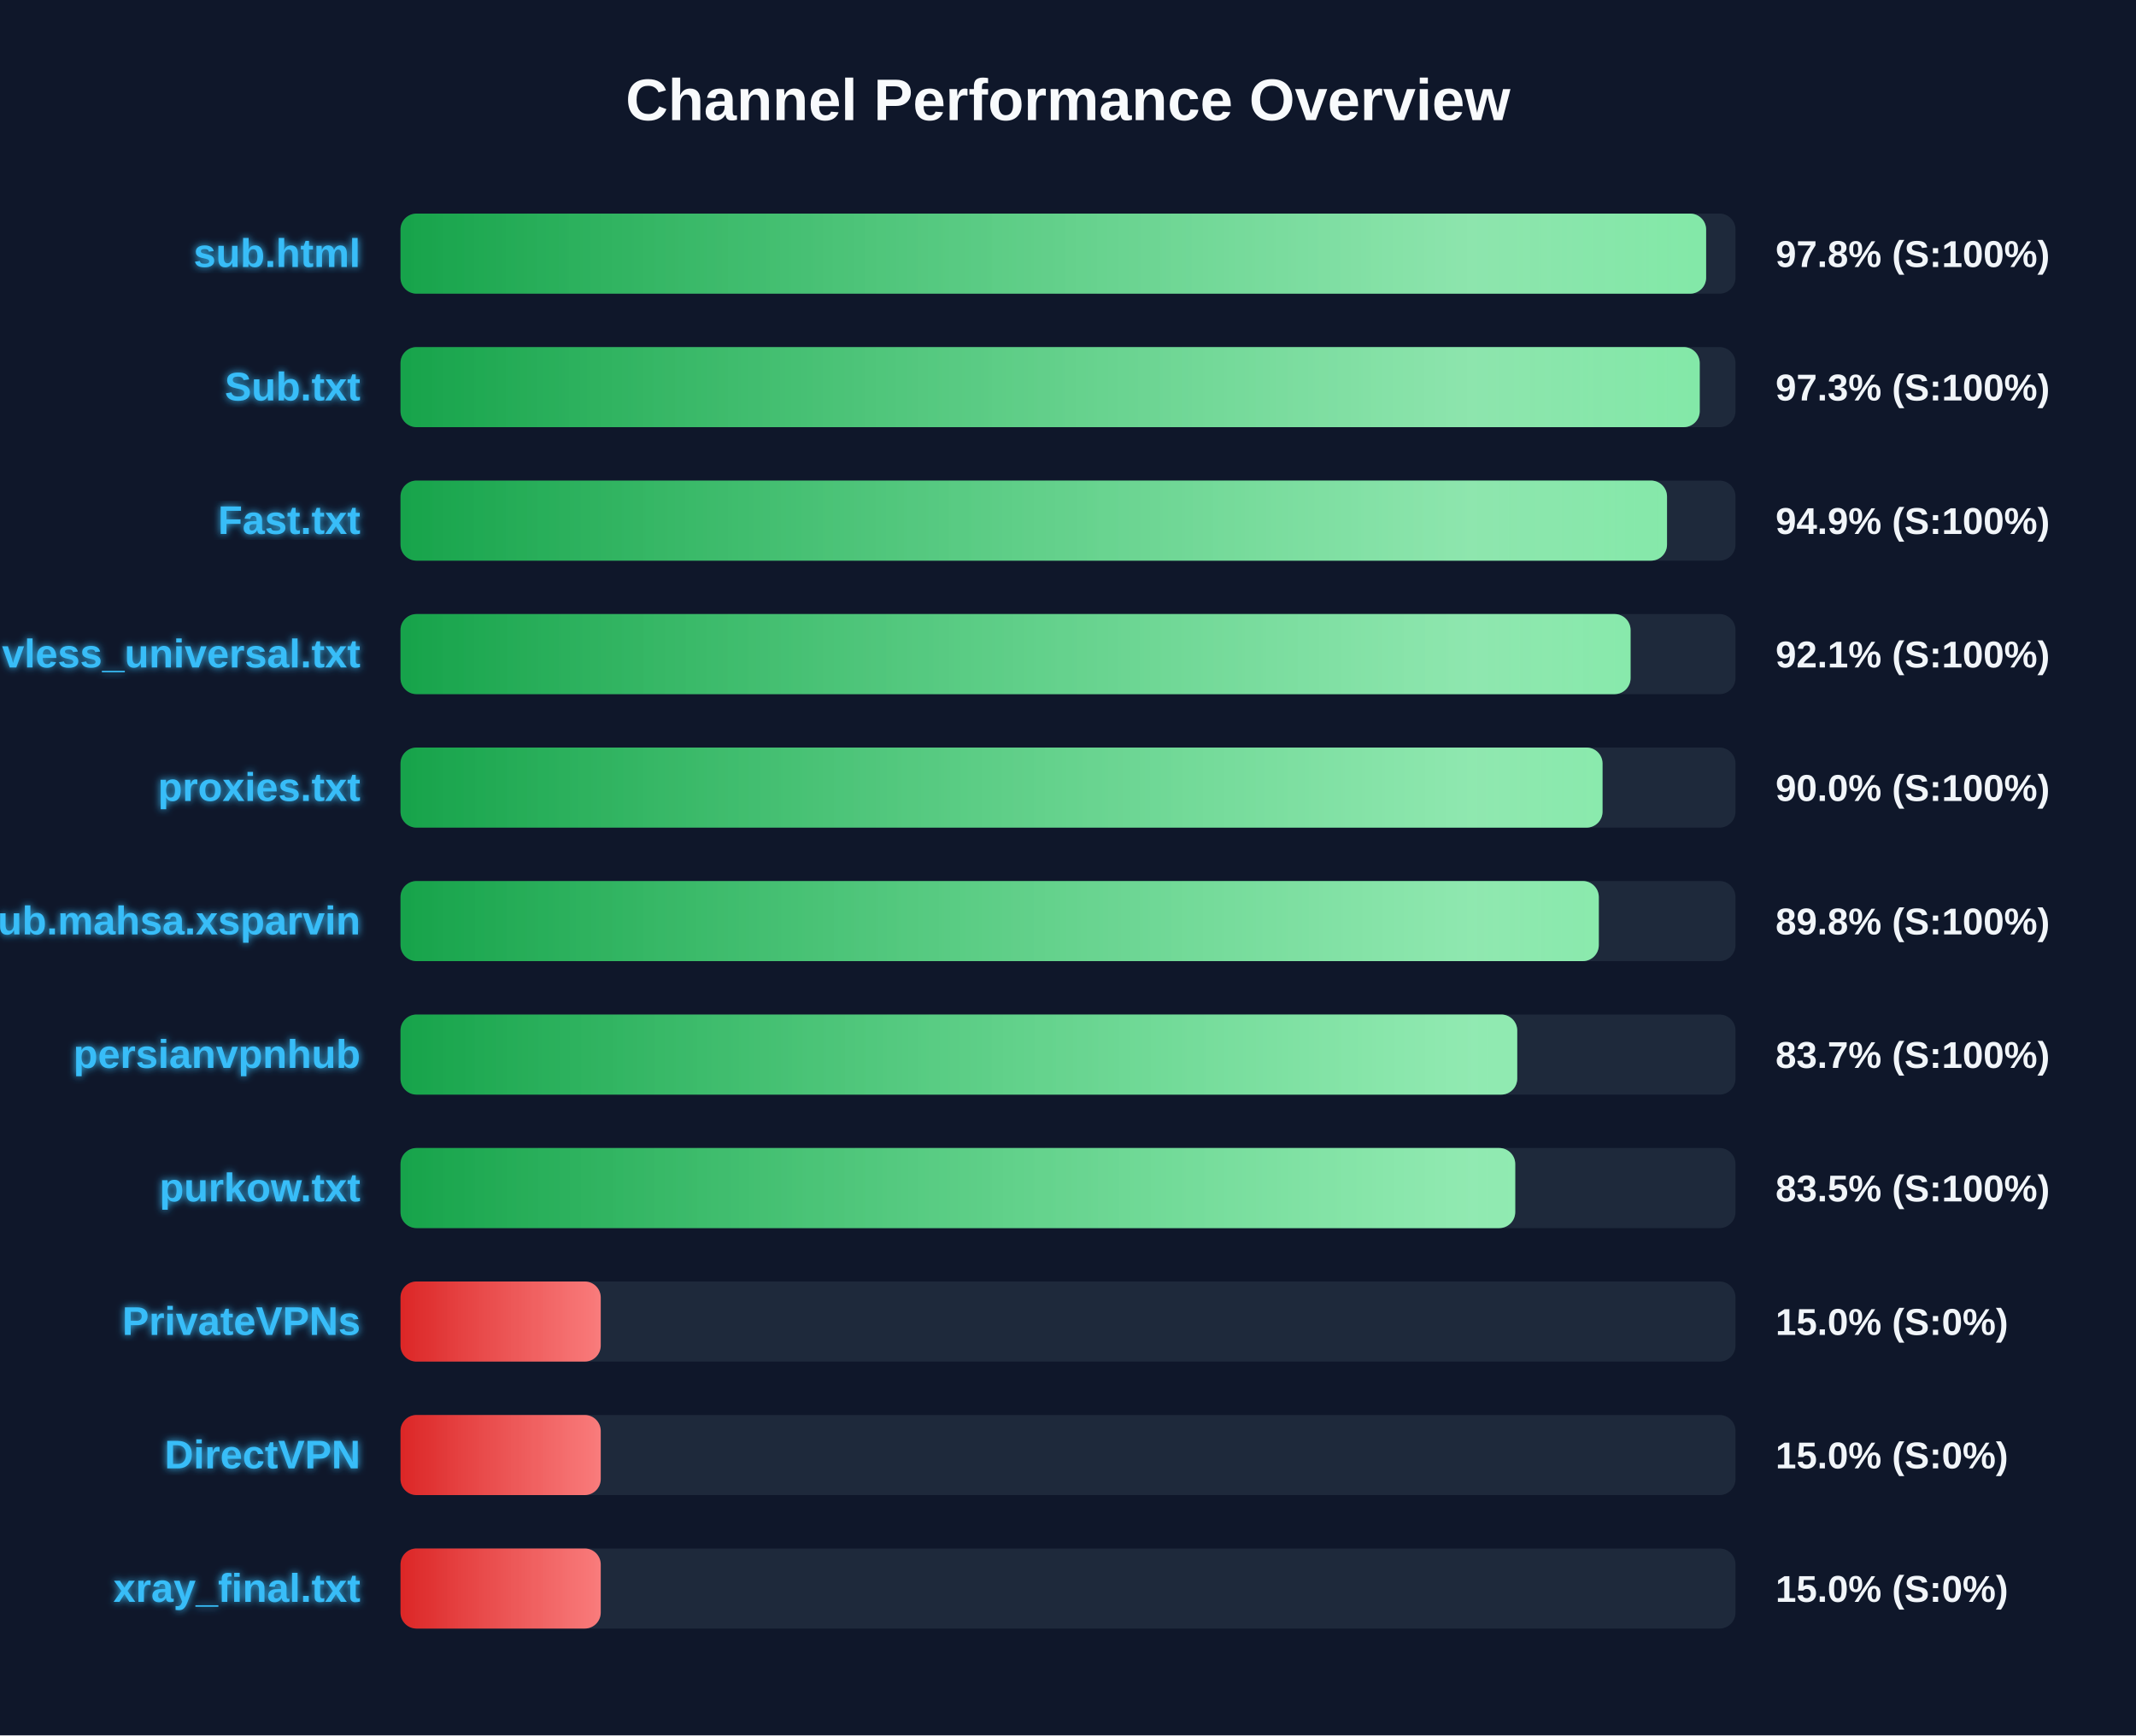
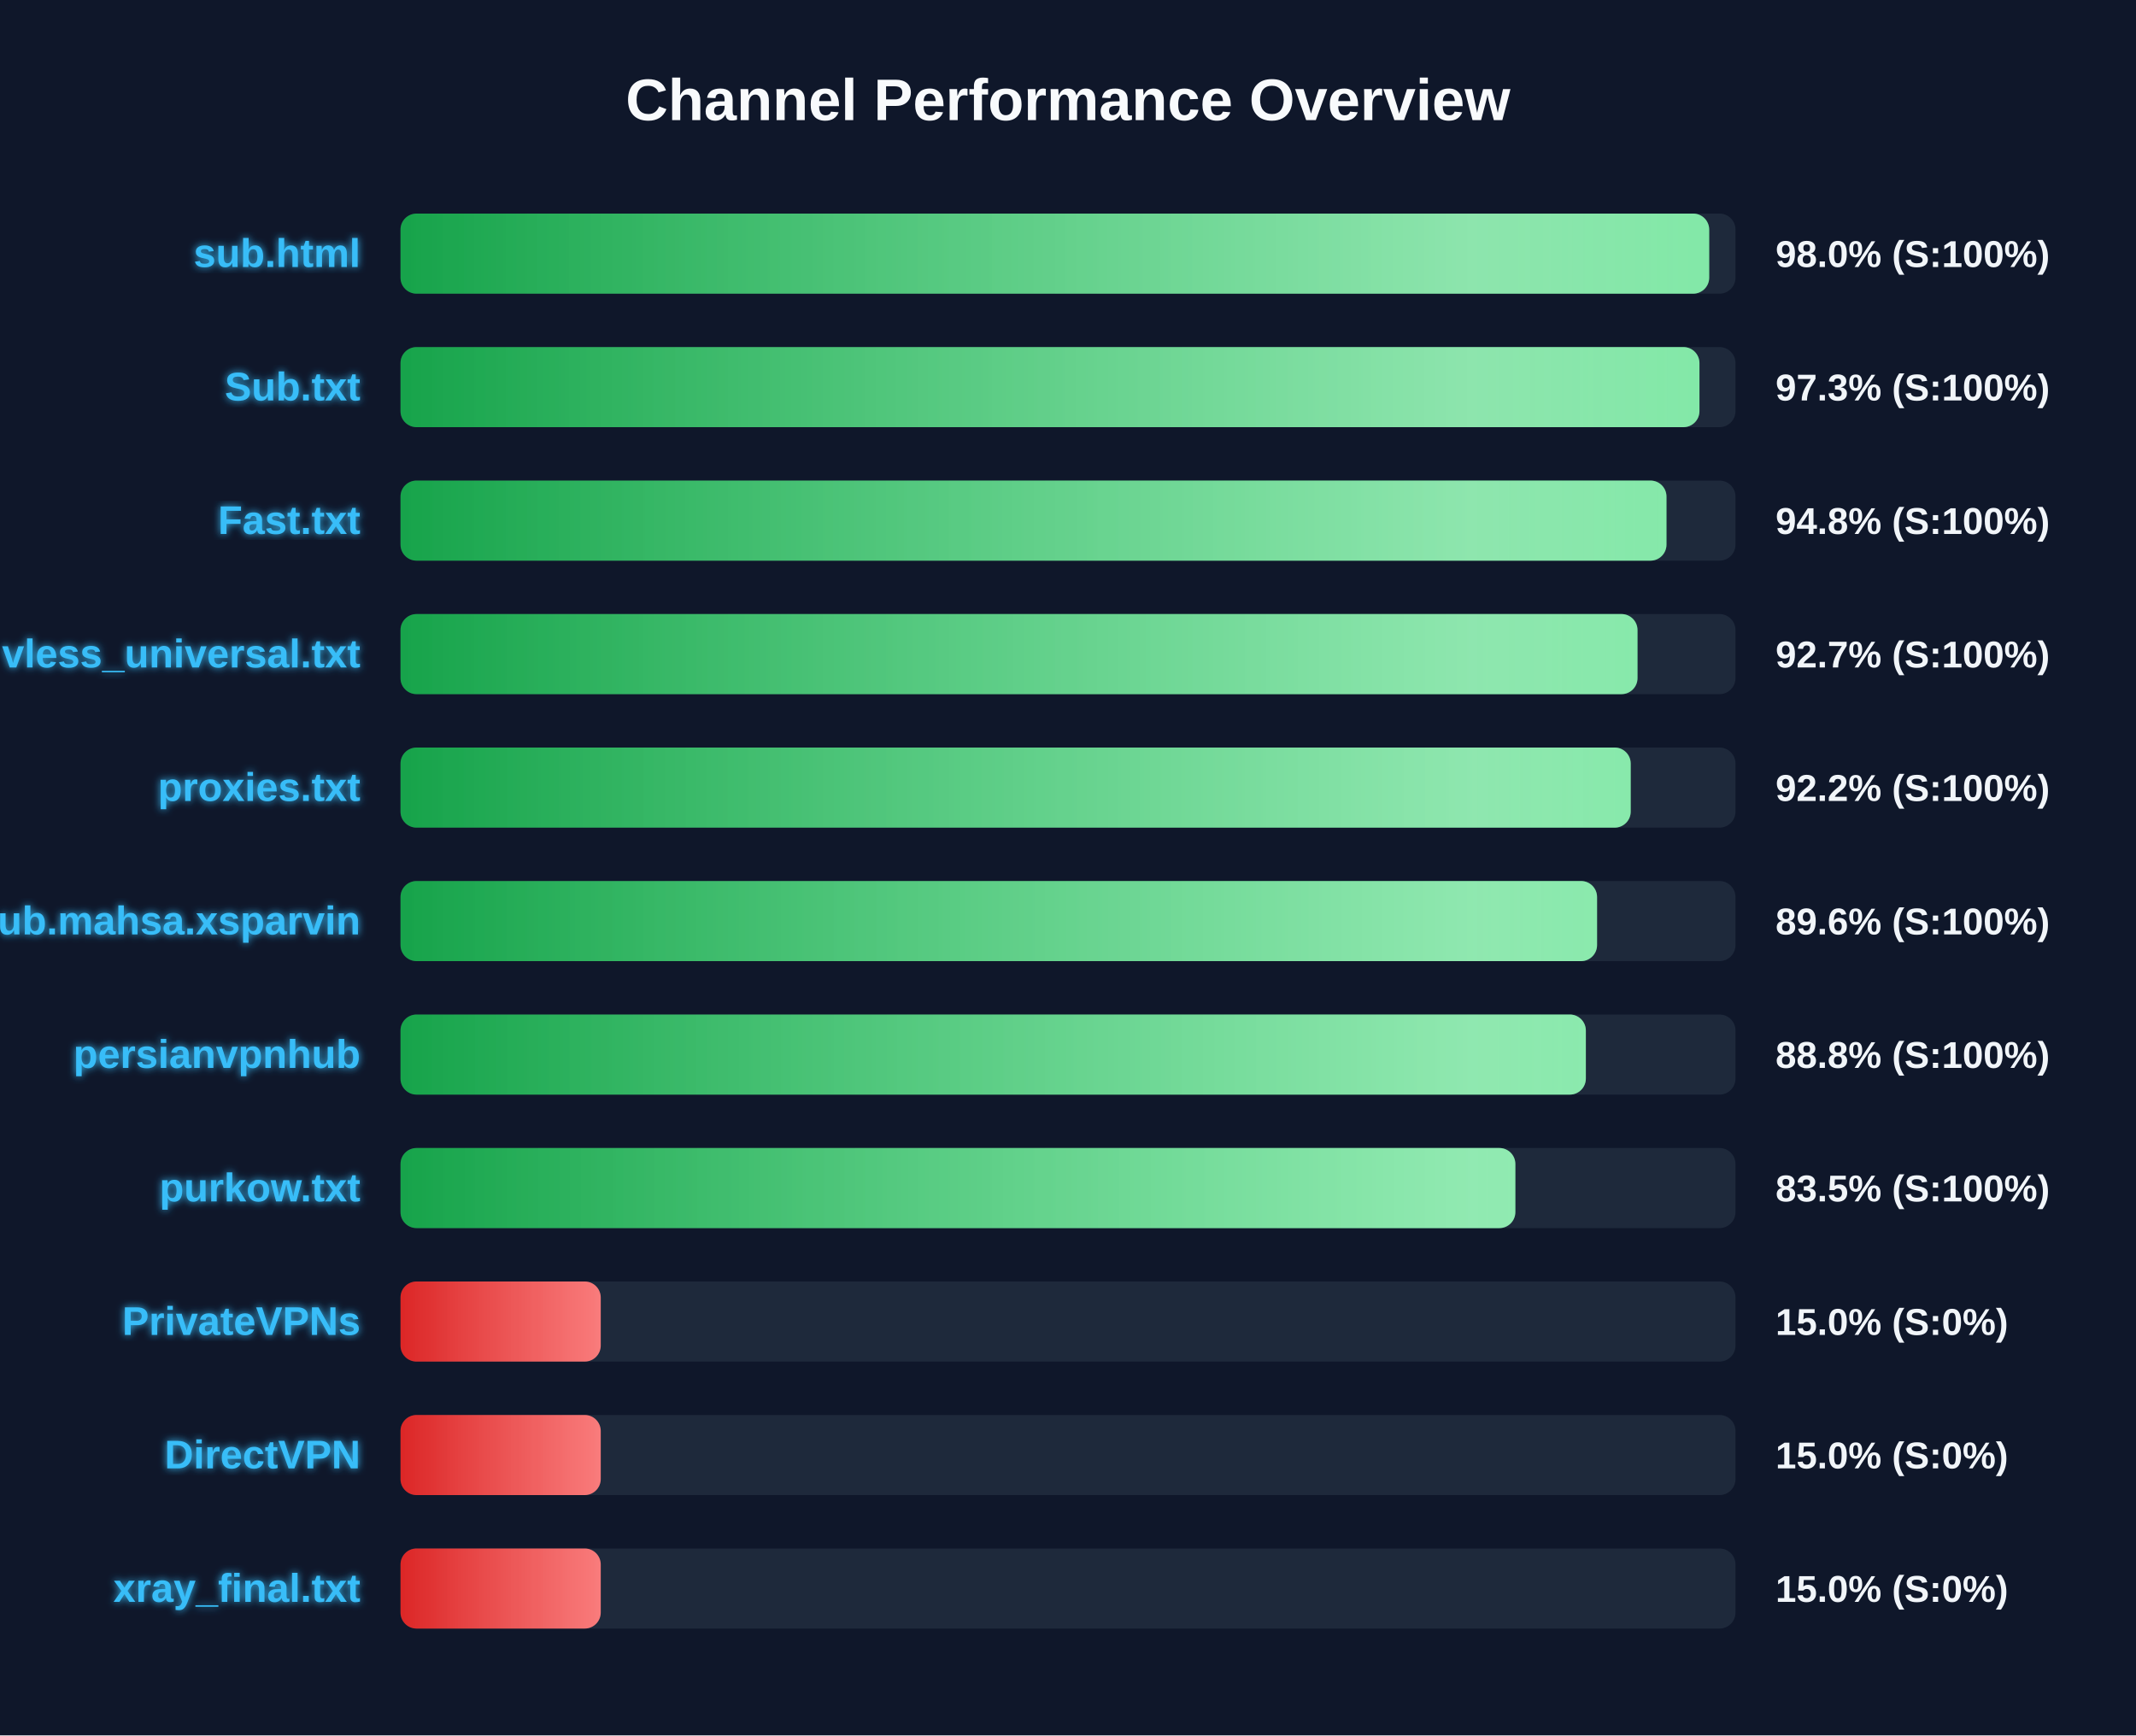
<svg xmlns="http://www.w3.org/2000/svg" width="800" height="650" version="1.1">
  <defs>
    <linearGradient id="grad-green" x1="0%" y1="0%" x2="100%" y2="0%">
      <stop offset="0%" stop-color="#16a34a" />
      <stop offset="100%" stop-color="#4ade80" />
    </linearGradient>
    <linearGradient id="grad-yellow" x1="0%" y1="0%" x2="100%" y2="0%">
      <stop offset="0%" stop-color="#ca8a04" />
      <stop offset="100%" stop-color="#fde047" />
    </linearGradient>
    <linearGradient id="grad-red" x1="0%" y1="0%" x2="100%" y2="0%">
      <stop offset="0%" stop-color="#dc2626" />
      <stop offset="100%" stop-color="#f87171" />
    </linearGradient>
    <linearGradient id="shimmer" x1="0%" y1="0%" x2="100%" y2="0%">
      <stop offset="0%" stop-color="rgba(255,255,255,0)" />
      <stop offset="50%" stop-color="rgba(255,255,255,0.4)" />
      <stop offset="100%" stop-color="rgba(255,255,255,0)" />
    </linearGradient>
    <filter id="glow" x="-20%" y="-20%" width="140%" height="140%">
      <feGaussianBlur stdDeviation="1.5" result="blur" />
      <feComposite in="SourceGraphic" in2="blur" operator="over" />
    </filter>
  </defs>
  <style>
        .bg-rect { fill: #0f172a; }
        .title { font: bold 22px 'Segoe UI', Arial, sans-serif; fill: #f8fafc; }
        .row { font: bold 15px 'Segoe UI', Arial, sans-serif; fill: #38bdf8; filter: url(#glow); }
        .score { font: bold 14px 'Segoe UI', Arial, sans-serif; fill: #f1f5f9; }
        @keyframes shimmer-anim {
            0% { transform: translateX(-100%); }
            100% { transform: translateX(200%); }
        }
        .shimmer-rect {
            animation: shimmer-anim 2.5s infinite linear;
        }
    </style>
  <rect width="100%" height="100%" class="bg-rect" />
  <text x="400" y="45" text-anchor="middle" class="title">Channel Performance Overview</text>
  <rect x="150" y="80" width="500" height="30" fill="#1e293b" rx="6" />
  <clipPath id="clip-0">
-     <rect x="150" y="80" width="489.0" height="30" rx="6" />
+     <rect x="150" y="80" width="490.15" height="30" rx="6" />
  </clipPath>
-   <rect x="150" y="80" width="489.0" height="30" fill="url(#grad-green)" rx="6" />
+   <rect x="150" y="80" width="490.15" height="30" fill="url(#grad-green)" rx="6" />
  <g clip-path="url(#clip-0)">
    <rect x="150" y="80" width="100%" height="30" fill="url(#shimmer)" class="shimmer-rect" />
  </g>
  <text x="135" y="100" text-anchor="end" class="row">sub.html</text>
-   <text x="665" y="100" text-anchor="start" class="score">97.8% (S:100%)</text>
+   <text x="665" y="100" text-anchor="start" class="score">98.0% (S:100%)</text>
  <rect x="150" y="130" width="500" height="30" fill="#1e293b" rx="6" />
  <clipPath id="clip-1">
-     <rect x="150" y="130" width="486.6" height="30" rx="6" />
+     <rect x="150" y="130" width="486.5" height="30" rx="6" />
  </clipPath>
-   <rect x="150" y="130" width="486.6" height="30" fill="url(#grad-green)" rx="6" />
+   <rect x="150" y="130" width="486.5" height="30" fill="url(#grad-green)" rx="6" />
  <g clip-path="url(#clip-1)">
    <rect x="150" y="130" width="100%" height="30" fill="url(#shimmer)" class="shimmer-rect" />
  </g>
  <text x="135" y="150" text-anchor="end" class="row">Sub.txt</text>
  <text x="665" y="150" text-anchor="start" class="score">97.3% (S:100%)</text>
  <rect x="150" y="180" width="500" height="30" fill="#1e293b" rx="6" />
  <clipPath id="clip-2">
-     <rect x="150" y="180" width="474.35" height="30" rx="6" />
+     <rect x="150" y="180" width="474.15" height="30" rx="6" />
  </clipPath>
-   <rect x="150" y="180" width="474.35" height="30" fill="url(#grad-green)" rx="6" />
+   <rect x="150" y="180" width="474.15" height="30" fill="url(#grad-green)" rx="6" />
  <g clip-path="url(#clip-2)">
    <rect x="150" y="180" width="100%" height="30" fill="url(#shimmer)" class="shimmer-rect" />
  </g>
  <text x="135" y="200" text-anchor="end" class="row">Fast.txt</text>
-   <text x="665" y="200" text-anchor="start" class="score">94.9% (S:100%)</text>
+   <text x="665" y="200" text-anchor="start" class="score">94.8% (S:100%)</text>
  <rect x="150" y="230" width="500" height="30" fill="#1e293b" rx="6" />
  <clipPath id="clip-3">
-     <rect x="150" y="230" width="460.7" height="30" rx="6" />
+     <rect x="150" y="230" width="463.3" height="30" rx="6" />
  </clipPath>
-   <rect x="150" y="230" width="460.7" height="30" fill="url(#grad-green)" rx="6" />
+   <rect x="150" y="230" width="463.3" height="30" fill="url(#grad-green)" rx="6" />
  <g clip-path="url(#clip-3)">
    <rect x="150" y="230" width="100%" height="30" fill="url(#shimmer)" class="shimmer-rect" />
  </g>
  <text x="135" y="250" text-anchor="end" class="row">vless_universal.txt</text>
-   <text x="665" y="250" text-anchor="start" class="score">92.1% (S:100%)</text>
+   <text x="665" y="250" text-anchor="start" class="score">92.7% (S:100%)</text>
  <rect x="150" y="280" width="500" height="30" fill="#1e293b" rx="6" />
  <clipPath id="clip-4">
-     <rect x="150" y="280" width="450.2" height="30" rx="6" />
+     <rect x="150" y="280" width="460.75" height="30" rx="6" />
  </clipPath>
-   <rect x="150" y="280" width="450.2" height="30" fill="url(#grad-green)" rx="6" />
+   <rect x="150" y="280" width="460.75" height="30" fill="url(#grad-green)" rx="6" />
  <g clip-path="url(#clip-4)">
    <rect x="150" y="280" width="100%" height="30" fill="url(#shimmer)" class="shimmer-rect" />
  </g>
  <text x="135" y="300" text-anchor="end" class="row">proxies.txt</text>
-   <text x="665" y="300" text-anchor="start" class="score">90.0% (S:100%)</text>
+   <text x="665" y="300" text-anchor="start" class="score">92.2% (S:100%)</text>
  <rect x="150" y="330" width="500" height="30" fill="#1e293b" rx="6" />
  <clipPath id="clip-5">
-     <rect x="150" y="330" width="448.8" height="30" rx="6" />
+     <rect x="150" y="330" width="448.15" height="30" rx="6" />
  </clipPath>
-   <rect x="150" y="330" width="448.8" height="30" fill="url(#grad-green)" rx="6" />
+   <rect x="150" y="330" width="448.15" height="30" fill="url(#grad-green)" rx="6" />
  <g clip-path="url(#clip-5)">
    <rect x="150" y="330" width="100%" height="30" fill="url(#shimmer)" class="shimmer-rect" />
  </g>
  <text x="135" y="350" text-anchor="end" class="row">Sub.mahsa.xsparvin</text>
-   <text x="665" y="350" text-anchor="start" class="score">89.8% (S:100%)</text>
+   <text x="665" y="350" text-anchor="start" class="score">89.6% (S:100%)</text>
  <rect x="150" y="380" width="500" height="30" fill="#1e293b" rx="6" />
  <clipPath id="clip-6">
-     <rect x="150" y="380" width="418.25" height="30" rx="6" />
+     <rect x="150" y="380" width="443.95" height="30" rx="6" />
  </clipPath>
-   <rect x="150" y="380" width="418.25" height="30" fill="url(#grad-green)" rx="6" />
+   <rect x="150" y="380" width="443.95" height="30" fill="url(#grad-green)" rx="6" />
  <g clip-path="url(#clip-6)">
    <rect x="150" y="380" width="100%" height="30" fill="url(#shimmer)" class="shimmer-rect" />
  </g>
  <text x="135" y="400" text-anchor="end" class="row">persianvpnhub</text>
-   <text x="665" y="400" text-anchor="start" class="score">83.7% (S:100%)</text>
+   <text x="665" y="400" text-anchor="start" class="score">88.8% (S:100%)</text>
  <rect x="150" y="430" width="500" height="30" fill="#1e293b" rx="6" />
  <clipPath id="clip-7">
-     <rect x="150" y="430" width="417.5" height="30" rx="6" />
+     <rect x="150" y="430" width="417.55" height="30" rx="6" />
  </clipPath>
-   <rect x="150" y="430" width="417.5" height="30" fill="url(#grad-green)" rx="6" />
+   <rect x="150" y="430" width="417.55" height="30" fill="url(#grad-green)" rx="6" />
  <g clip-path="url(#clip-7)">
    <rect x="150" y="430" width="100%" height="30" fill="url(#shimmer)" class="shimmer-rect" />
  </g>
  <text x="135" y="450" text-anchor="end" class="row">purkow.txt</text>
  <text x="665" y="450" text-anchor="start" class="score">83.5% (S:100%)</text>
  <rect x="150" y="480" width="500" height="30" fill="#1e293b" rx="6" />
  <clipPath id="clip-8">
    <rect x="150" y="480" width="75.0" height="30" rx="6" />
  </clipPath>
  <rect x="150" y="480" width="75.0" height="30" fill="url(#grad-red)" rx="6" />
  <g clip-path="url(#clip-8)">
    <rect x="150" y="480" width="100%" height="30" fill="url(#shimmer)" class="shimmer-rect" />
  </g>
  <text x="135" y="500" text-anchor="end" class="row">PrivateVPNs</text>
  <text x="665" y="500" text-anchor="start" class="score">15.0% (S:0%)</text>
  <rect x="150" y="530" width="500" height="30" fill="#1e293b" rx="6" />
  <clipPath id="clip-9">
    <rect x="150" y="530" width="75.0" height="30" rx="6" />
  </clipPath>
  <rect x="150" y="530" width="75.0" height="30" fill="url(#grad-red)" rx="6" />
  <g clip-path="url(#clip-9)">
    <rect x="150" y="530" width="100%" height="30" fill="url(#shimmer)" class="shimmer-rect" />
  </g>
  <text x="135" y="550" text-anchor="end" class="row">DirectVPN</text>
  <text x="665" y="550" text-anchor="start" class="score">15.0% (S:0%)</text>
  <rect x="150" y="580" width="500" height="30" fill="#1e293b" rx="6" />
  <clipPath id="clip-10">
    <rect x="150" y="580" width="75.0" height="30" rx="6" />
  </clipPath>
  <rect x="150" y="580" width="75.0" height="30" fill="url(#grad-red)" rx="6" />
  <g clip-path="url(#clip-10)">
    <rect x="150" y="580" width="100%" height="30" fill="url(#shimmer)" class="shimmer-rect" />
  </g>
  <text x="135" y="600" text-anchor="end" class="row">xray_final.txt</text>
  <text x="665" y="600" text-anchor="start" class="score">15.0% (S:0%)</text>
</svg>
